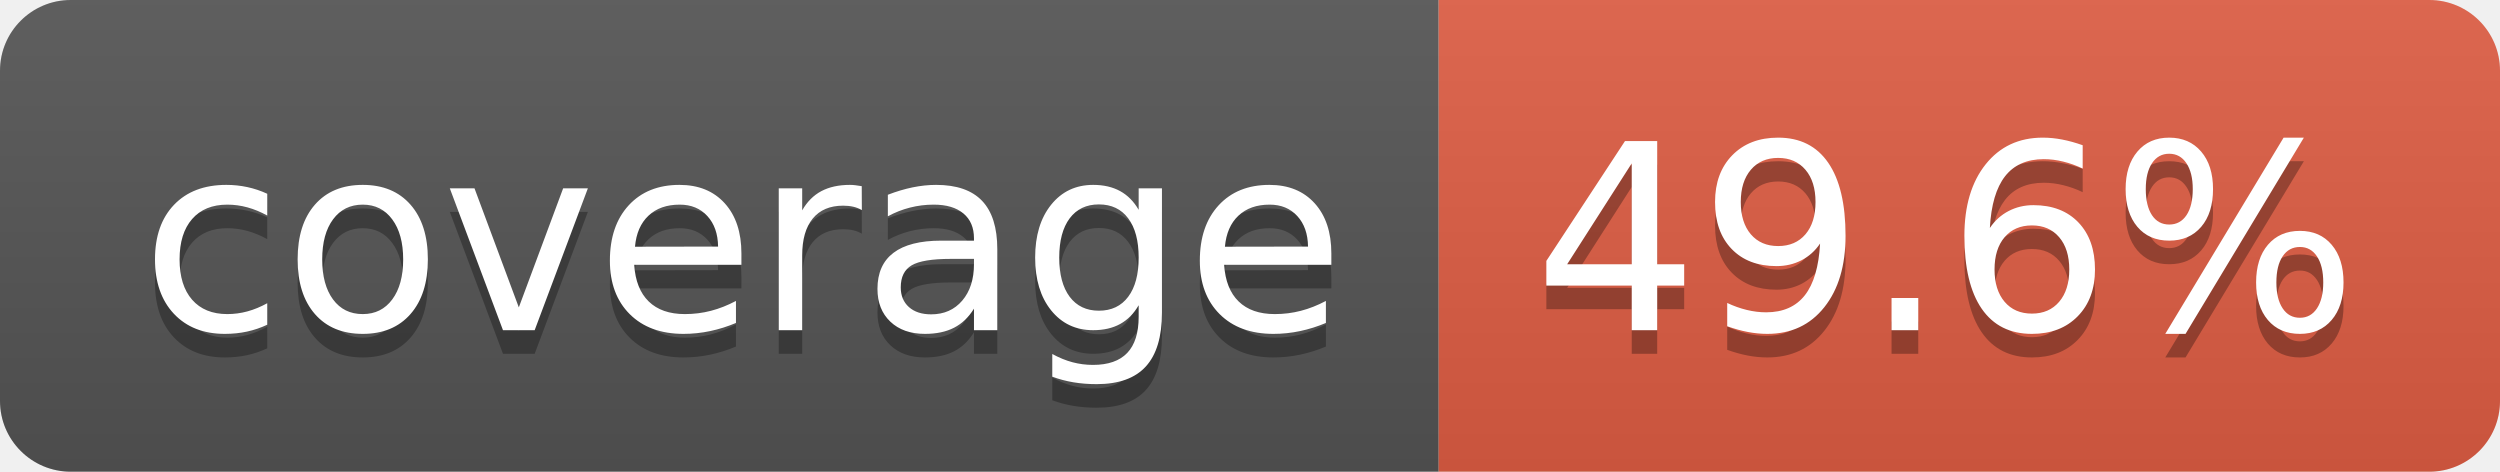
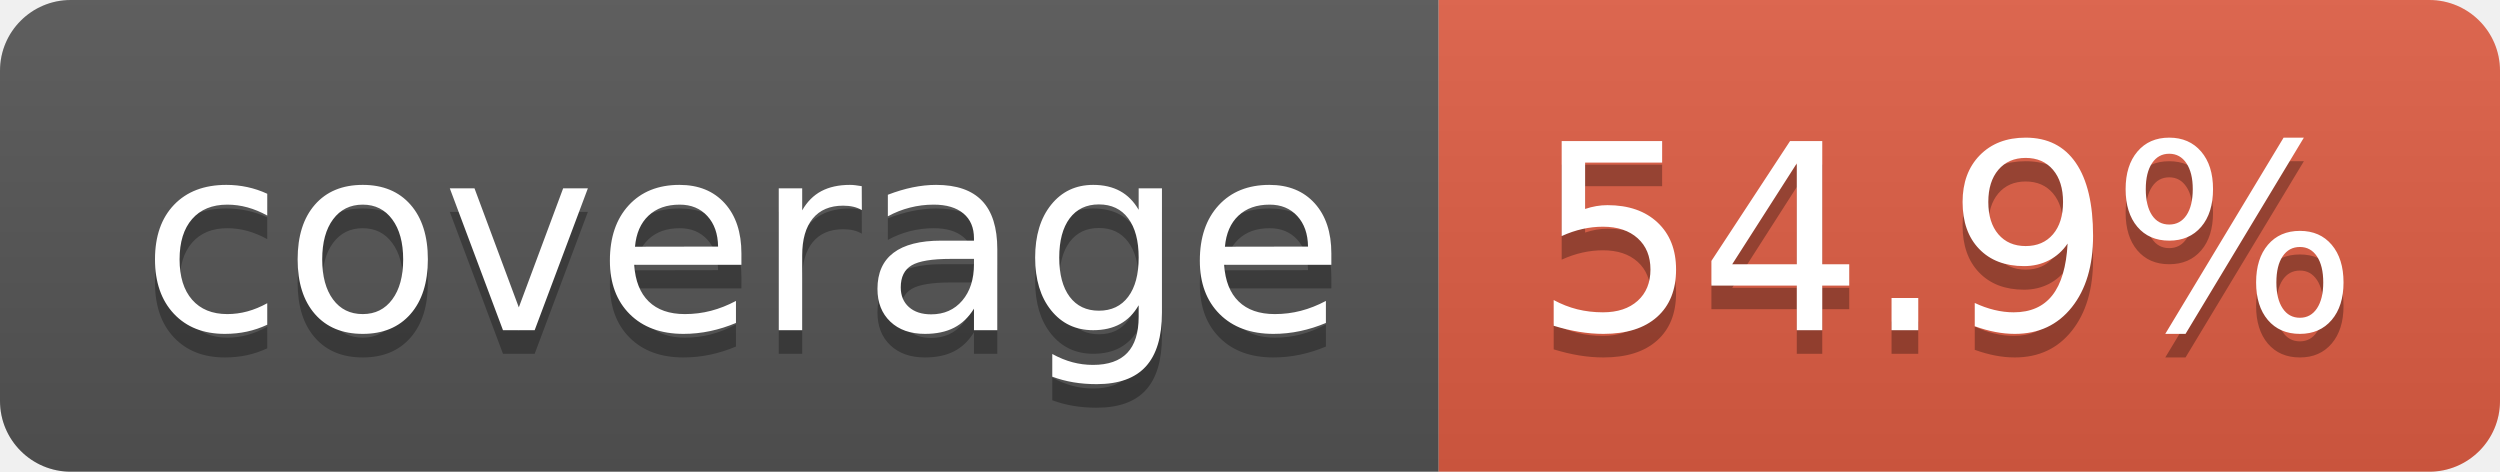
- <svg xmlns="http://www.w3.org/2000/svg" width="106" height="20" role="img" aria-label="coverage: 49.6%">
+ <svg xmlns="http://www.w3.org/2000/svg" width="106" height="20" role="img" aria-label="coverage: 54.9%">
  <linearGradient id="s" x2="0" y2="100%">
    <stop offset="0" stop-color="#bbb" stop-opacity=".1" />
    <stop offset="1" stop-opacity=".1" />
  </linearGradient>
  <clipPath id="r">
    <rect width="106" height="20" rx="3" fill="#fff" />
  </clipPath>
  <g clip-path="url(#r)">
    <rect width="61" height="20" fill="#555" />
    <rect x="61" width="45" height="20" fill="#e05d44" />
    <rect width="106" height="20" fill="url(#s)" />
  </g>
  <g fill="#fff" text-anchor="middle" font-family="Verdana,Geneva,DejaVu Sans,sans-serif" text-rendering="geometricPrecision" font-size="110">
    <text aria-hidden="true" x="315" y="150" fill="#010101" fill-opacity=".3" transform="scale(.1)" textLength="510">coverage</text>
    <text x="315" y="140" transform="scale(.1)" fill="#fff" textLength="510">coverage</text>
-     <text aria-hidden="true" x="825" y="150" fill="#010101" fill-opacity=".3" transform="scale(.1)" textLength="350">49.6%</text>
-     <text x="825" y="140" transform="scale(.1)" fill="#fff" textLength="350">49.6%</text>
+     <text aria-hidden="true" x="825" y="150" fill="#010101" fill-opacity=".3" transform="scale(.1)" textLength="350">54.9%</text>
+     <text x="825" y="140" transform="scale(.1)" fill="#fff" textLength="350">54.9%</text>
  </g>
</svg>
